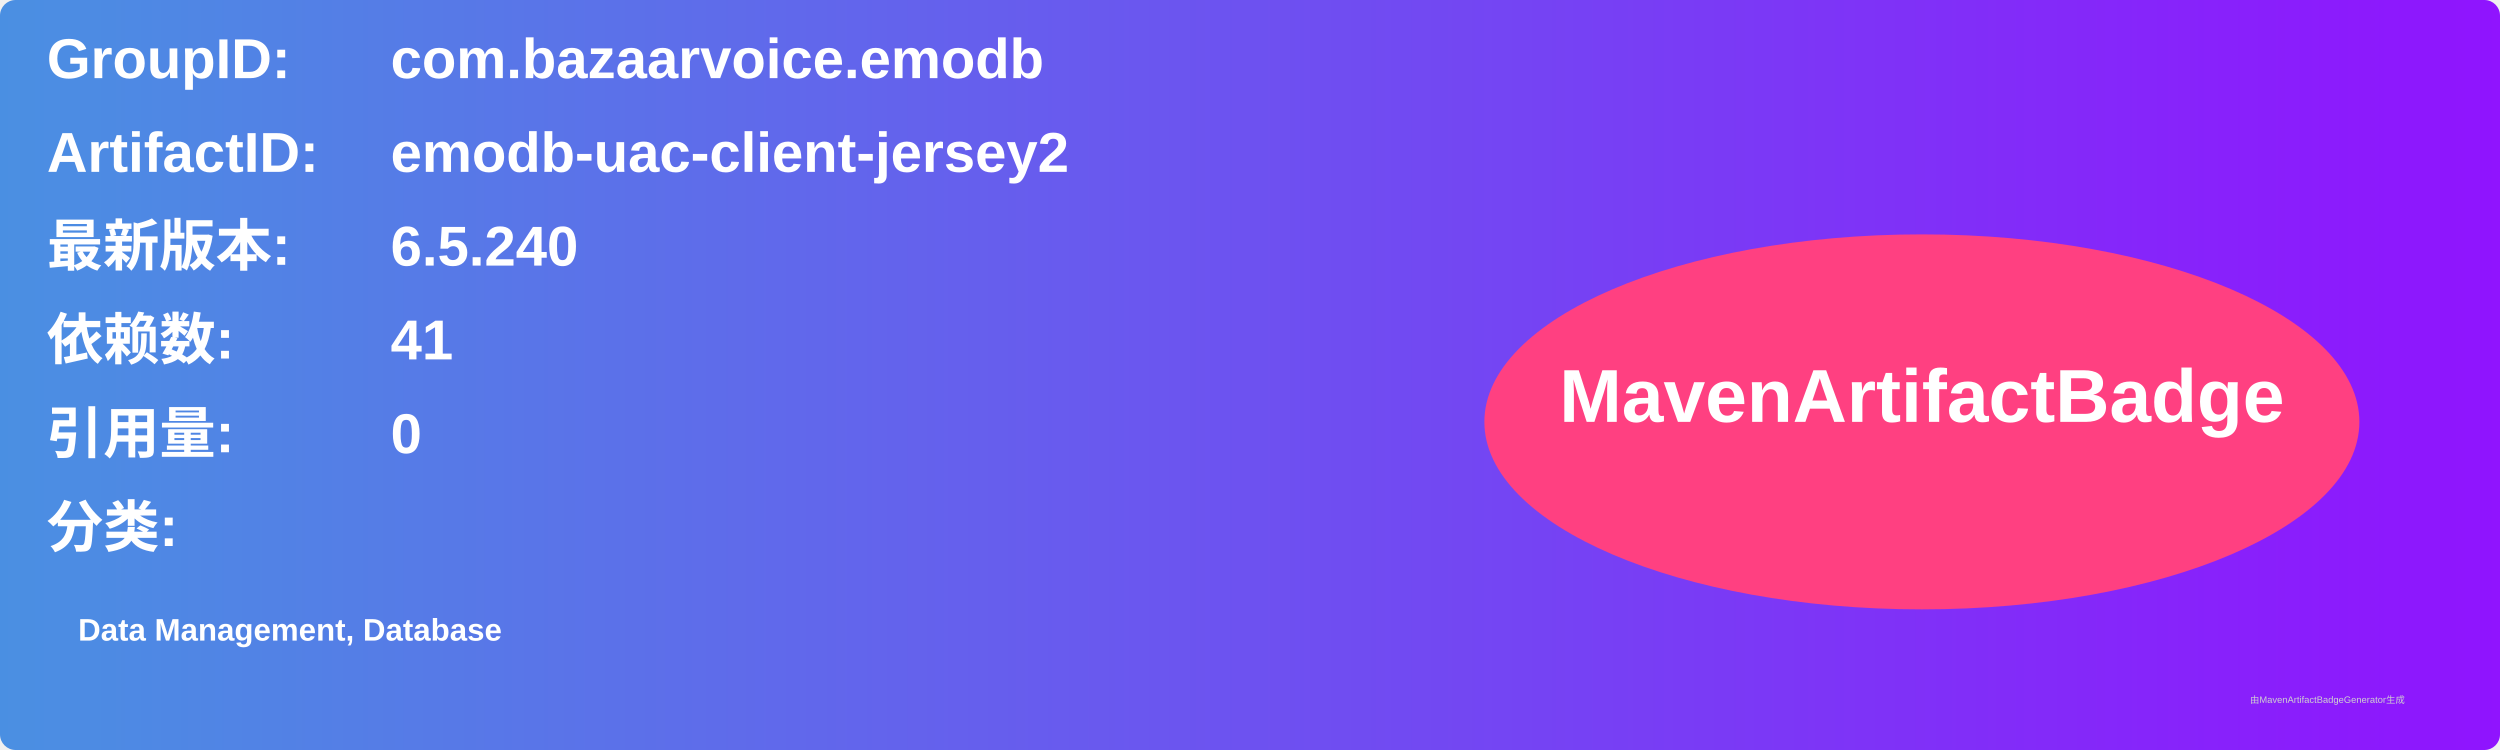
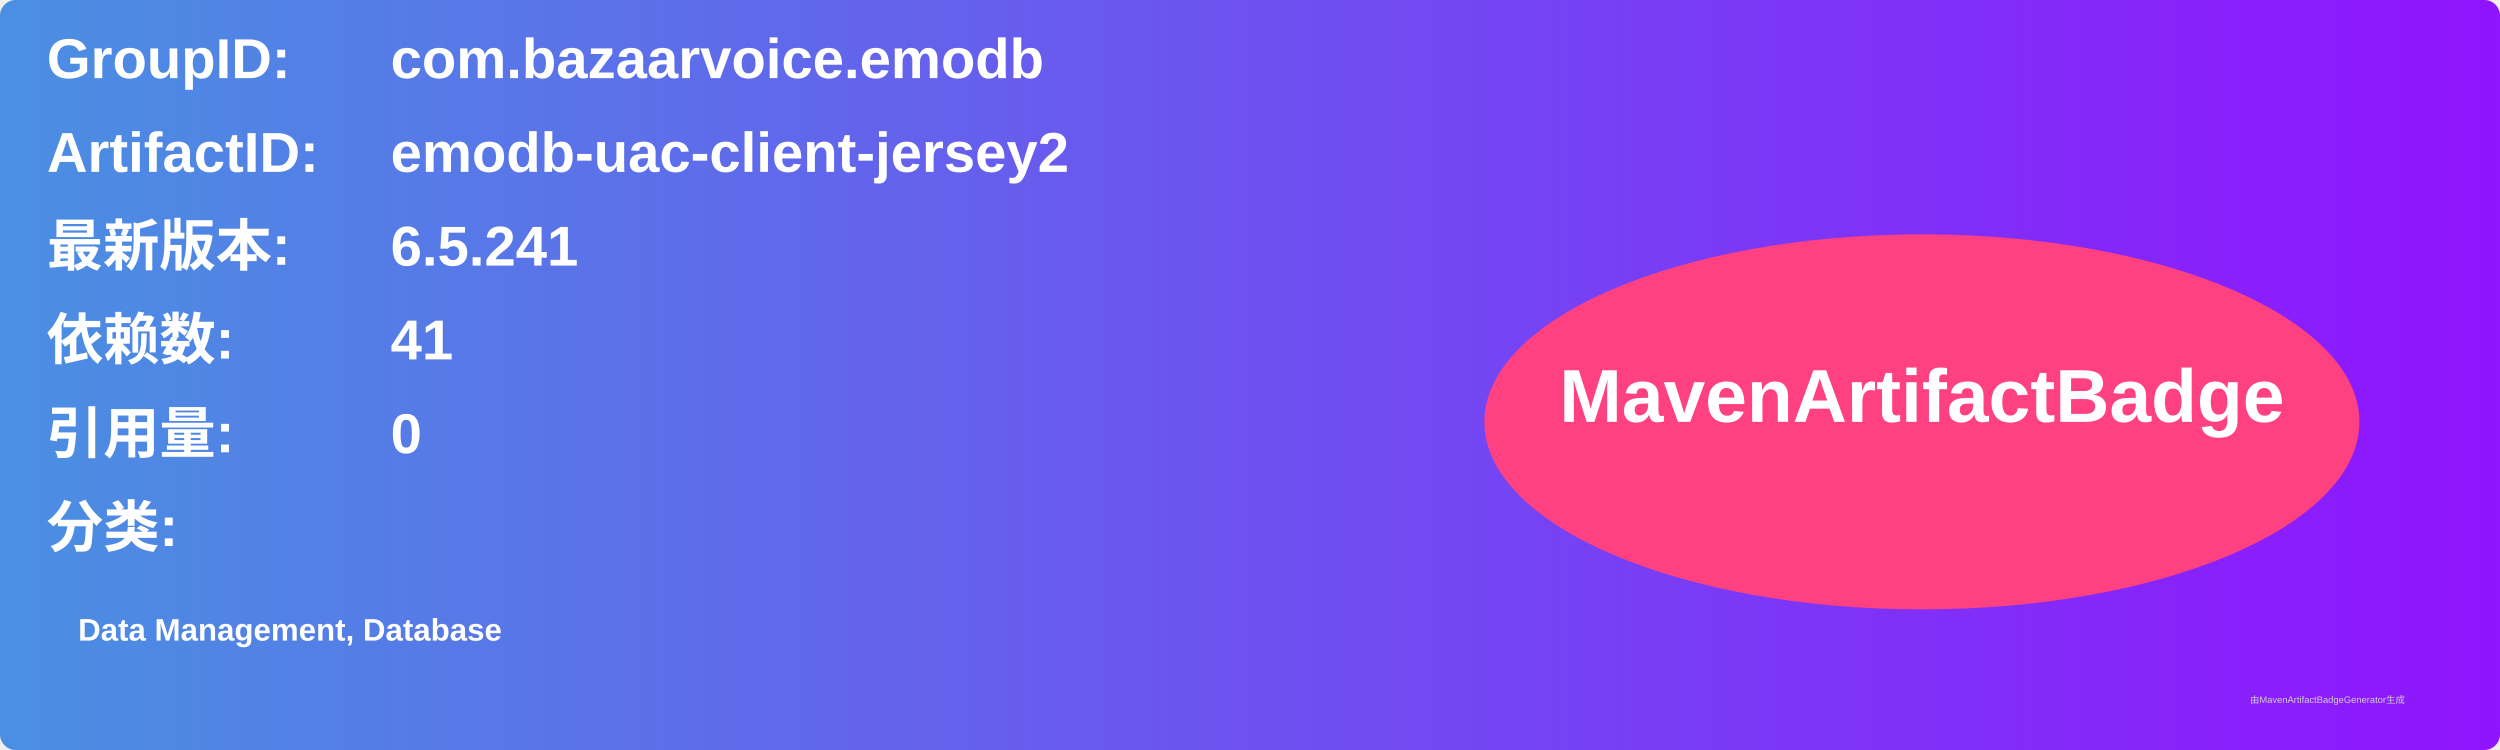
<svg xmlns="http://www.w3.org/2000/svg" width="800" height="240" viewBox="0 0 800 240">
  <linearGradient id="grad" x1="0%" y1="0%" x2="100%" y2="0%">
    <stop offset="0%" stop-color="#4a90e2" />
    <stop offset="100%" stop-color="#9013fe" />
  </linearGradient>
  <rect width="100%" height="100%" rx="5" ry="5" fill="url(#grad)" />
  <g transform="translate(15, 15)">
    <text x="0" y="10" font-family="Arial" font-size="18" fill="white" font-weight="bold" width="260">GroupID:</text>
    <text x="110" y="10" font-family="Arial" font-size="18" fill="white" font-weight="bold" width="460">com.bazaarvoice.emodb</text>
    <text x="0" y="40" font-family="Arial" font-size="18" fill="white" font-weight="bold" width="260">ArtifactID:</text>
    <text x="110" y="40" font-family="Arial" font-size="18" fill="white" font-weight="bold" width="460">emodb-uac-client-jersey2</text>
    <text x="0" y="70" font-family="Arial" font-size="18" fill="white" font-weight="bold">最新版本:</text>
    <text x="110" y="70" font-family="Arial" font-size="18" fill="white" font-weight="bold">
-       <tspan font-weight="bold">6.5.240</tspan>
+       <tspan font-weight="bold">6.5.241</tspan>
    </text>
    <text x="0" y="100" font-family="Arial" font-size="18" fill="white" font-weight="bold">依赖数: </text>
    <text x="110" y="100" font-family="Arial" font-size="18" fill="white">
      <tspan font-weight="bold">41</tspan>
    </text>
    <text x="0" y="130" font-family="Arial" font-size="18" fill="white" font-weight="bold">引用量: </text>
    <text x="110" y="130" font-family="Arial" font-size="18" fill="white">
      <tspan font-weight="bold">0</tspan>
    </text>
    <text x="0" y="160" font-family="Arial" font-size="18" fill="white" font-weight="bold">分类:</text>
    <text x="10" y="190" font-family="Arial" font-size="10" fill="white">
      <tspan font-weight="bold">Data Management, Database</tspan>
    </text>
    <ellipse cx="600" cy="120" rx="140" ry="60" fill="#ff4081" />
    <text x="600" y="120" text-anchor="middle" font-family="Arial" font-size="24" fill="white" font-weight="bold">MavenArtifactBadge</text>
  </g>
  <text x="720" y="225" font-family="Arial" font-size="3" fill="#d0d0d0">由MavenArtifactBadgeGenerator生成</text>
</svg>
